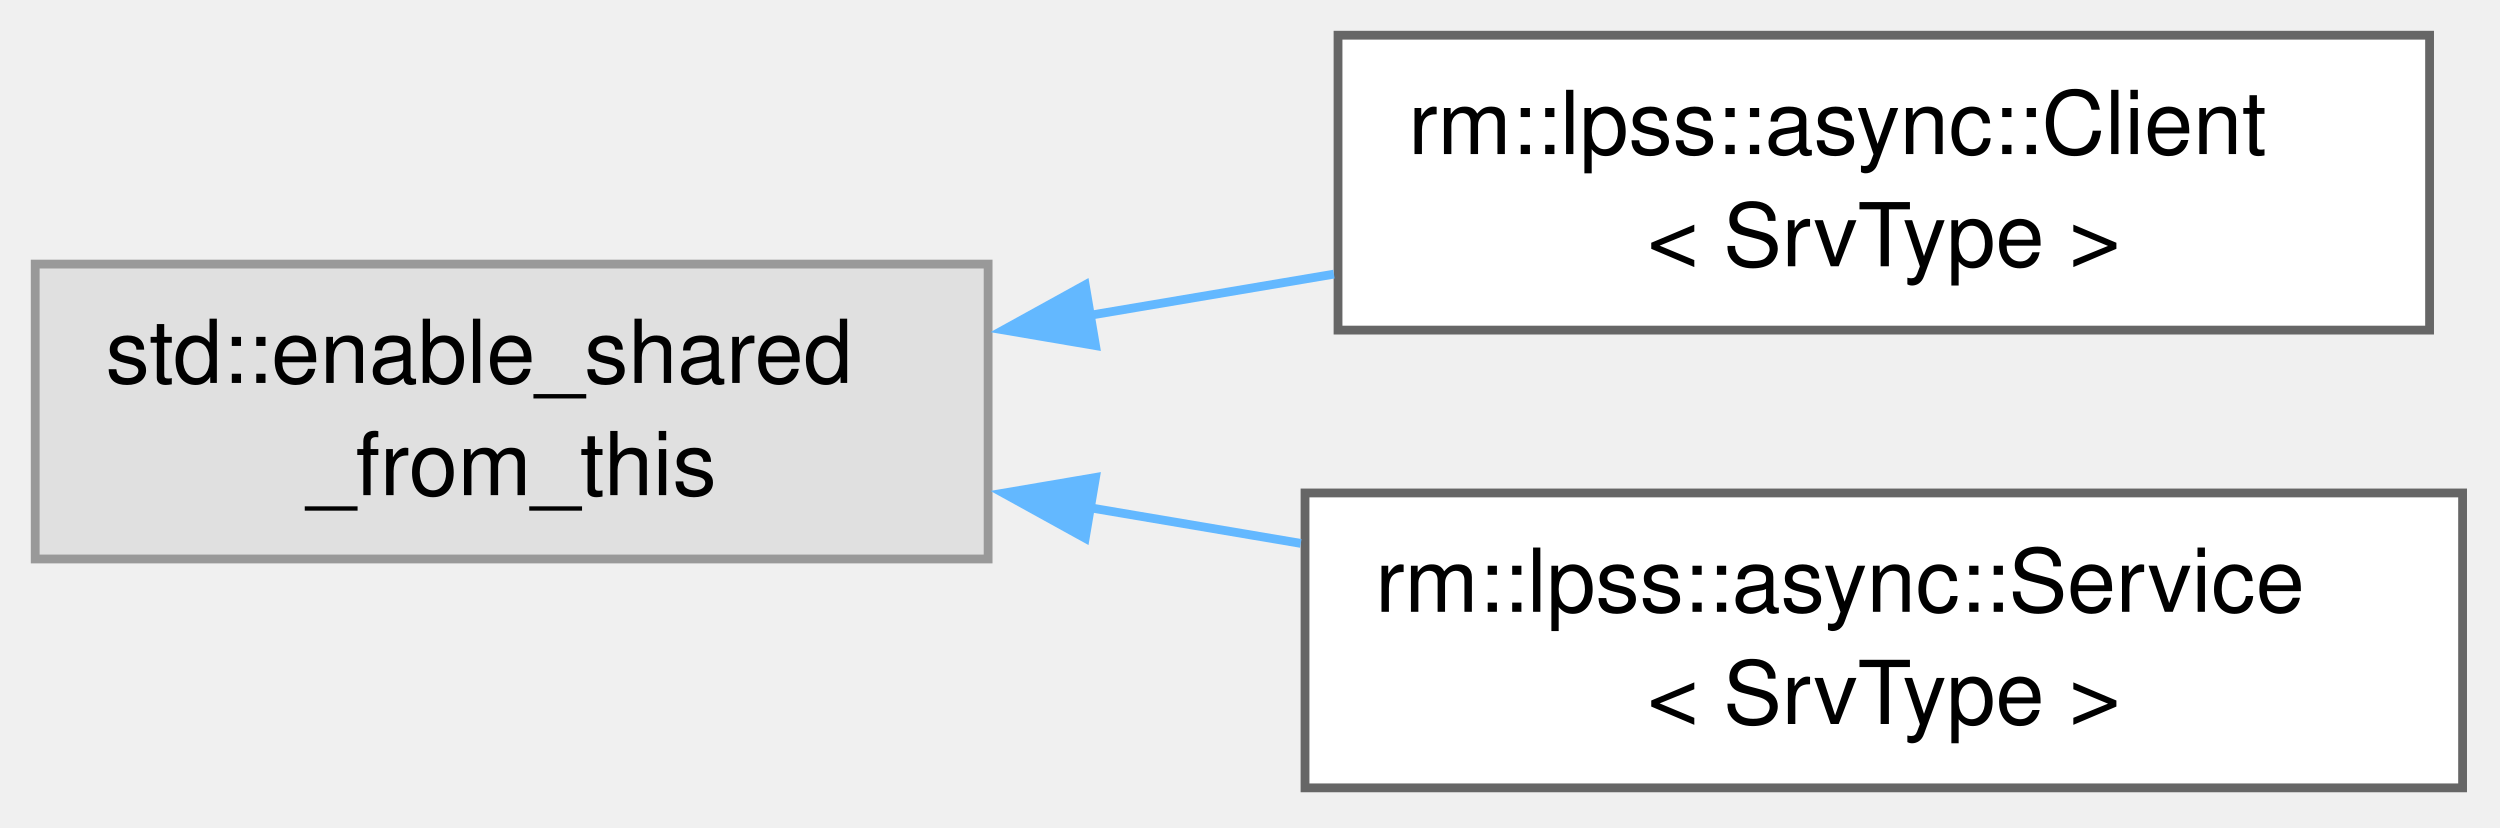
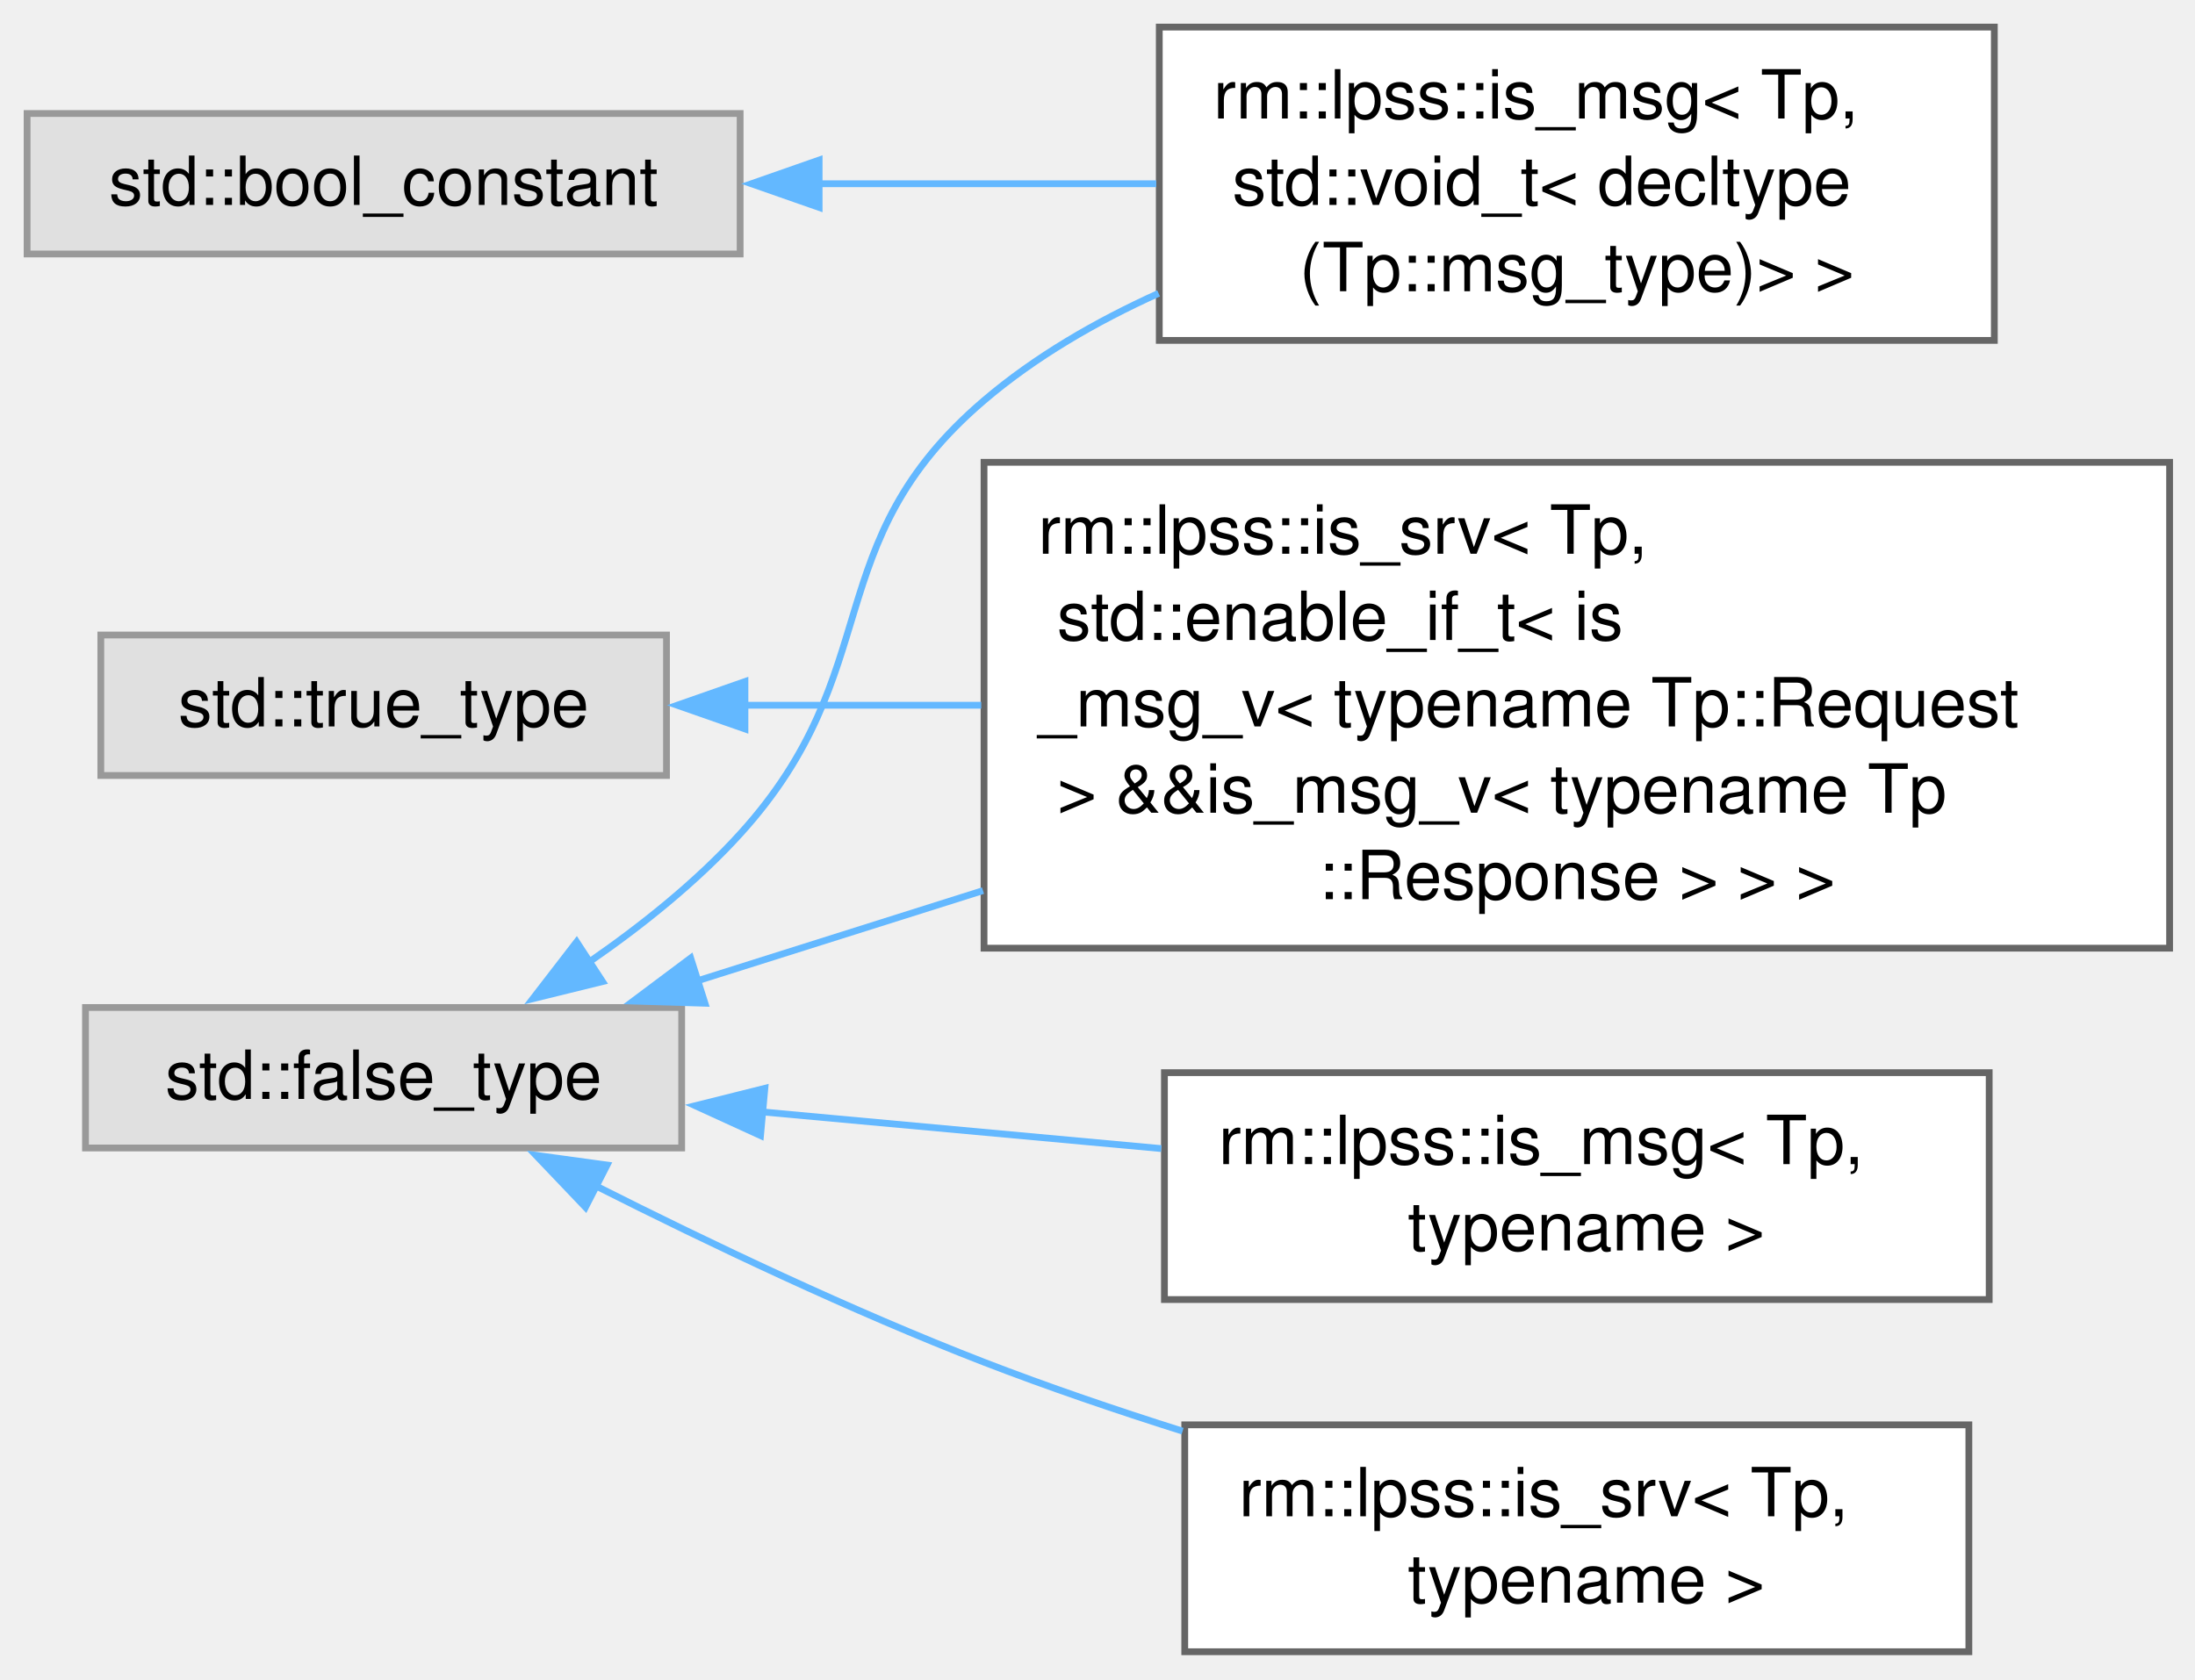
- <svg xmlns="http://www.w3.org/2000/svg" xmlns:xlink="http://www.w3.org/1999/xlink" width="284pt" height="94pt" viewBox="0.00 0.00 284.00 94.00">
-   <g id="graph0" class="graph" transform="scale(1 1) rotate(0) translate(4 89.5)">
+ <svg xmlns="http://www.w3.org/2000/svg" xmlns:xlink="http://www.w3.org/1999/xlink" width="324pt" height="248pt" viewBox="0.00 0.00 324.00 248.00">
+   <g id="graph0" class="graph" transform="scale(1 1) rotate(0) translate(4 243.88)">
    <g id="Node000000" class="node">
      <g id="a_Node000000">
        <a xlink:title=" ">
-           <polygon fill="#e0e0e0" stroke="#999999" points="108.25,-59.5 0,-59.5 0,-26 108.25,-26 108.25,-59.5" />
-           <text xml:space="preserve" text-anchor="start" x="8" y="-46" font-family="Helvetica,sans-Serif" font-size="10.00">std::enable_shared</text>
-           <text xml:space="preserve" text-anchor="middle" x="54.12" y="-33.25" font-family="Helvetica,sans-Serif" font-size="10.00">_from_this</text>
+           <polygon fill="#e0e0e0" stroke="#999999" points="105.25,-227.12 0,-227.12 0,-206.38 105.25,-206.38 105.25,-227.12" />
+           <text xml:space="preserve" text-anchor="middle" x="52.62" y="-213.62" font-family="Helvetica,sans-Serif" font-size="10.00">std::bool_constant</text>
        </a>
      </g>
    </g>
    <g id="Node000001" class="node">
      <g id="a_Node000001">
-         <a xlink:href="d3/d9d/classrm_1_1lpss_1_1async_1_1Client.html" target="_top" xlink:title="异步客户端代理">
-           <polygon fill="white" stroke="#666666" points="272,-85.5 148,-85.5 148,-52 272,-52 272,-85.5" />
-           <text xml:space="preserve" text-anchor="start" x="156" y="-72" font-family="Helvetica,sans-Serif" font-size="10.00">rm::lpss::async::Client</text>
-           <text xml:space="preserve" text-anchor="middle" x="210" y="-59.25" font-family="Helvetica,sans-Serif" font-size="10.00">&lt; SrvType &gt;</text>
+         <a xlink:href="dc/dd2/structrm_1_1lpss_1_1is__msg_3_01Tp_00_01std_1_1void__t_3_01decltype_07Tp_1_1msg__type_08_4_01_4.html" target="_top" xlink:title=" ">
+           <polygon fill="white" stroke="#666666" points="290.38,-239.88 167.12,-239.88 167.12,-193.62 290.38,-193.62 290.38,-239.88" />
+           <text xml:space="preserve" text-anchor="start" x="175.12" y="-226.38" font-family="Helvetica,sans-Serif" font-size="10.00">rm::lpss::is_msg&lt; Tp,</text>
+           <text xml:space="preserve" text-anchor="start" x="175.12" y="-213.62" font-family="Helvetica,sans-Serif" font-size="10.00"> std::void_t&lt; decltype</text>
+           <text xml:space="preserve" text-anchor="middle" x="228.75" y="-200.88" font-family="Helvetica,sans-Serif" font-size="10.00">(Tp::msg_type)&gt; &gt;</text>
        </a>
      </g>
    </g>
    <g id="edge70_Node000000_Node000001" class="edge">
      <g id="a_edge70_Node000000_Node000001">
        <a xlink:title=" ">
-           <path fill="none" stroke="#63b8ff" d="M119.62,-53.65C128.86,-55.21 138.35,-56.81 147.53,-58.36" />
-           <polygon fill="#63b8ff" stroke="#63b8ff" points="120.45,-50.24 110,-52.02 119.28,-57.14 120.45,-50.24" />
+           <path fill="none" stroke="#63b8ff" d="M116.48,-216.75C132.83,-216.75 150.41,-216.75 166.67,-216.75" />
+           <polygon fill="#63b8ff" stroke="#63b8ff" points="116.91,-213.25 106.91,-216.75 116.91,-220.25 116.91,-213.25" />
        </a>
      </g>
    </g>
    <g id="Node000002" class="node">
      <g id="a_Node000002">
-         <a xlink:href="d0/d8a/classrm_1_1lpss_1_1async_1_1Service.html" target="_top" xlink:title="异步服务端代理">
-           <polygon fill="white" stroke="#666666" points="275.75,-33.5 144.25,-33.5 144.25,0 275.75,0 275.75,-33.5" />
-           <text xml:space="preserve" text-anchor="start" x="152.25" y="-20" font-family="Helvetica,sans-Serif" font-size="10.00">rm::lpss::async::Service</text>
-           <text xml:space="preserve" text-anchor="middle" x="210" y="-7.25" font-family="Helvetica,sans-Serif" font-size="10.00">&lt; SrvType &gt;</text>
+         <a xlink:title=" ">
+           <polygon fill="#e0e0e0" stroke="#999999" points="96.62,-95.12 8.62,-95.12 8.62,-74.38 96.62,-74.38 96.62,-95.12" />
+           <text xml:space="preserve" text-anchor="middle" x="52.62" y="-81.62" font-family="Helvetica,sans-Serif" font-size="10.00">std::false_type</text>
        </a>
      </g>
    </g>
-     <g id="edge71_Node000000_Node000002" class="edge">
-       <g id="a_edge71_Node000000_Node000002">
+     <g id="edge71_Node000002_Node000001" class="edge">
+       <g id="a_edge71_Node000002_Node000001">
        <a xlink:title=" ">
-           <path fill="none" stroke="#63b8ff" d="M119.63,-31.85C127.62,-30.5 135.78,-29.12 143.77,-27.77" />
-           <polygon fill="#63b8ff" stroke="#63b8ff" points="119.28,-28.36 110,-33.48 120.45,-35.26 119.28,-28.36" />
+           <path fill="none" stroke="#63b8ff" d="M83.01,-101.87C90.82,-107.27 98.85,-113.7 105.25,-120.75 127.19,-144.91 116.42,-163.57 141.25,-184.75 148.8,-191.19 157.77,-196.39 167.02,-200.57" />
+           <polygon fill="#63b8ff" stroke="#63b8ff" points="84.94,-98.95 74.65,-96.42 81.12,-104.81 84.94,-98.95" />
+         </a>
+       </g>
+     </g>
+     <g id="Node000003" class="node">
+       <g id="a_Node000003">
+         <a xlink:href="df/d21/structrm_1_1lpss_1_1is__srv_3_01Tp_00_01std_1_1enable__if__t_3_01is__msg__v_3_01typename_01Tp_1_58f1a8c11bb32e424ab395314a09fd0b.html" target="_top" xlink:title=" ">
+           <polygon fill="white" stroke="#666666" points="316.25,-175.62 141.25,-175.62 141.25,-103.88 316.25,-103.88 316.25,-175.62" />
+           <text xml:space="preserve" text-anchor="start" x="149.25" y="-162.12" font-family="Helvetica,sans-Serif" font-size="10.00">rm::lpss::is_srv&lt; Tp,</text>
+           <text xml:space="preserve" text-anchor="start" x="149.25" y="-149.38" font-family="Helvetica,sans-Serif" font-size="10.00"> std::enable_if_t&lt; is</text>
+           <text xml:space="preserve" text-anchor="start" x="149.25" y="-136.62" font-family="Helvetica,sans-Serif" font-size="10.00">_msg_v&lt; typename Tp::Request</text>
+           <text xml:space="preserve" text-anchor="start" x="149.25" y="-123.88" font-family="Helvetica,sans-Serif" font-size="10.00"> &gt; &amp;&amp;is_msg_v&lt; typename Tp</text>
+           <text xml:space="preserve" text-anchor="middle" x="228.75" y="-111.12" font-family="Helvetica,sans-Serif" font-size="10.00">::Response &gt; &gt; &gt;</text>
+         </a>
+       </g>
+     </g>
+     <g id="edge72_Node000002_Node000003" class="edge">
+       <g id="a_edge72_Node000002_Node000003">
+         <a xlink:title=" ">
+           <path fill="none" stroke="#63b8ff" d="M98.97,-99.07C111.94,-103.17 126.52,-107.78 141.1,-112.38" />
+           <polygon fill="#63b8ff" stroke="#63b8ff" points="100.06,-95.75 89.47,-96.07 97.95,-102.42 100.06,-95.75" />
+         </a>
+       </g>
+     </g>
+     <g id="Node000005" class="node">
+       <g id="a_Node000005">
+         <a xlink:href="df/dc0/structrm_1_1lpss_1_1is__msg.html" target="_top" xlink:title="判断类型是否为 RMVL 消息类型，要求类型中存在 msg_type 字符数组常量">
+           <polygon fill="white" stroke="#666666" points="289.62,-85.5 167.88,-85.5 167.88,-52 289.62,-52 289.62,-85.5" />
+           <text xml:space="preserve" text-anchor="start" x="175.88" y="-72" font-family="Helvetica,sans-Serif" font-size="10.00">rm::lpss::is_msg&lt; Tp,</text>
+           <text xml:space="preserve" text-anchor="middle" x="228.75" y="-59.25" font-family="Helvetica,sans-Serif" font-size="10.00"> typename &gt;</text>
+         </a>
+       </g>
+     </g>
+     <g id="edge73_Node000002_Node000005" class="edge">
+       <g id="a_edge73_Node000002_Node000005">
+         <a xlink:title=" ">
+           <path fill="none" stroke="#63b8ff" d="M108.45,-79.71C127.2,-77.99 148.27,-76.05 167.42,-74.29" />
+           <polygon fill="#63b8ff" stroke="#63b8ff" points="108.26,-76.21 98.62,-80.62 108.9,-83.19 108.26,-76.21" />
+         </a>
+       </g>
+     </g>
+     <g id="Node000006" class="node">
+       <g id="a_Node000006">
+         <a xlink:href="df/d00/structrm_1_1lpss_1_1is__srv.html" target="_top" xlink:title="判断类型是否为 RMVL 服务类型，要求类型中包含符合消息类型约束的 Request 和 Response">
+           <polygon fill="white" stroke="#666666" points="286.62,-33.5 170.88,-33.5 170.88,0 286.62,0 286.62,-33.5" />
+           <text xml:space="preserve" text-anchor="start" x="178.88" y="-20" font-family="Helvetica,sans-Serif" font-size="10.00">rm::lpss::is_srv&lt; Tp,</text>
+           <text xml:space="preserve" text-anchor="middle" x="228.75" y="-7.25" font-family="Helvetica,sans-Serif" font-size="10.00"> typename &gt;</text>
+         </a>
+       </g>
+     </g>
+     <g id="edge74_Node000002_Node000006" class="edge">
+       <g id="a_edge74_Node000002_Node000006">
+         <a xlink:title=" ">
+           <path fill="none" stroke="#63b8ff" d="M83.99,-68.76C100.62,-60.37 121.76,-50.3 141.25,-42.75 150.61,-39.13 160.69,-35.69 170.56,-32.57" />
+           <polygon fill="#63b8ff" stroke="#63b8ff" points="82.42,-65.63 75.11,-73.3 85.61,-71.86 82.42,-65.63" />
+         </a>
+       </g>
+     </g>
+     <g id="Node000004" class="node">
+       <g id="a_Node000004">
+         <a xlink:title=" ">
+           <polygon fill="#e0e0e0" stroke="#999999" points="94.38,-150.12 10.88,-150.12 10.88,-129.38 94.38,-129.38 94.38,-150.12" />
+           <text xml:space="preserve" text-anchor="middle" x="52.62" y="-136.62" font-family="Helvetica,sans-Serif" font-size="10.00">std::true_type</text>
+         </a>
+       </g>
+     </g>
+     <g id="edge75_Node000004_Node000003" class="edge">
+       <g id="a_edge75_Node000004_Node000003">
+         <a xlink:title=" ">
+           <path fill="none" stroke="#63b8ff" d="M105.66,-139.75C116.78,-139.75 128.81,-139.75 140.84,-139.75" />
+           <polygon fill="#63b8ff" stroke="#63b8ff" points="105.96,-136.25 95.96,-139.75 105.96,-143.25 105.96,-136.25" />
        </a>
      </g>
    </g>
  </g>
</svg>
